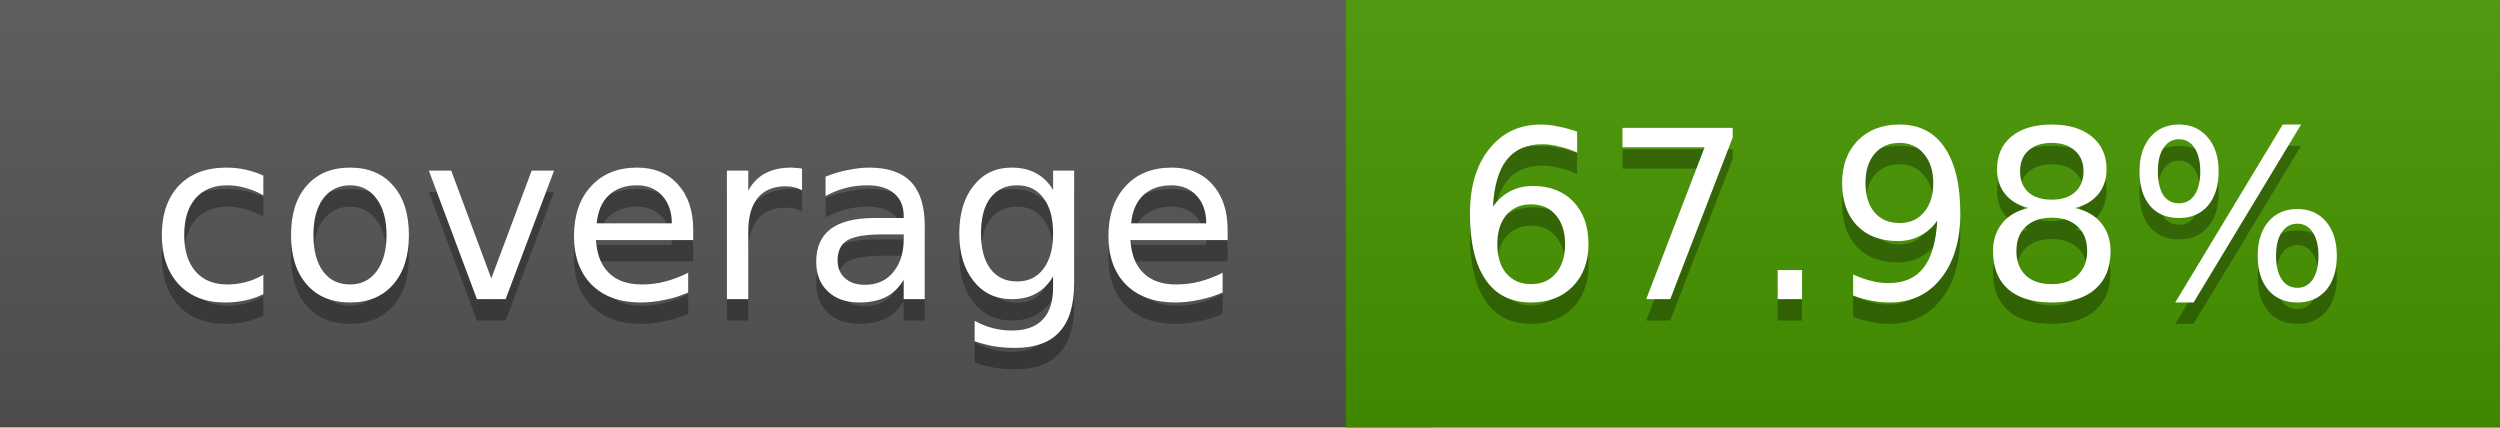
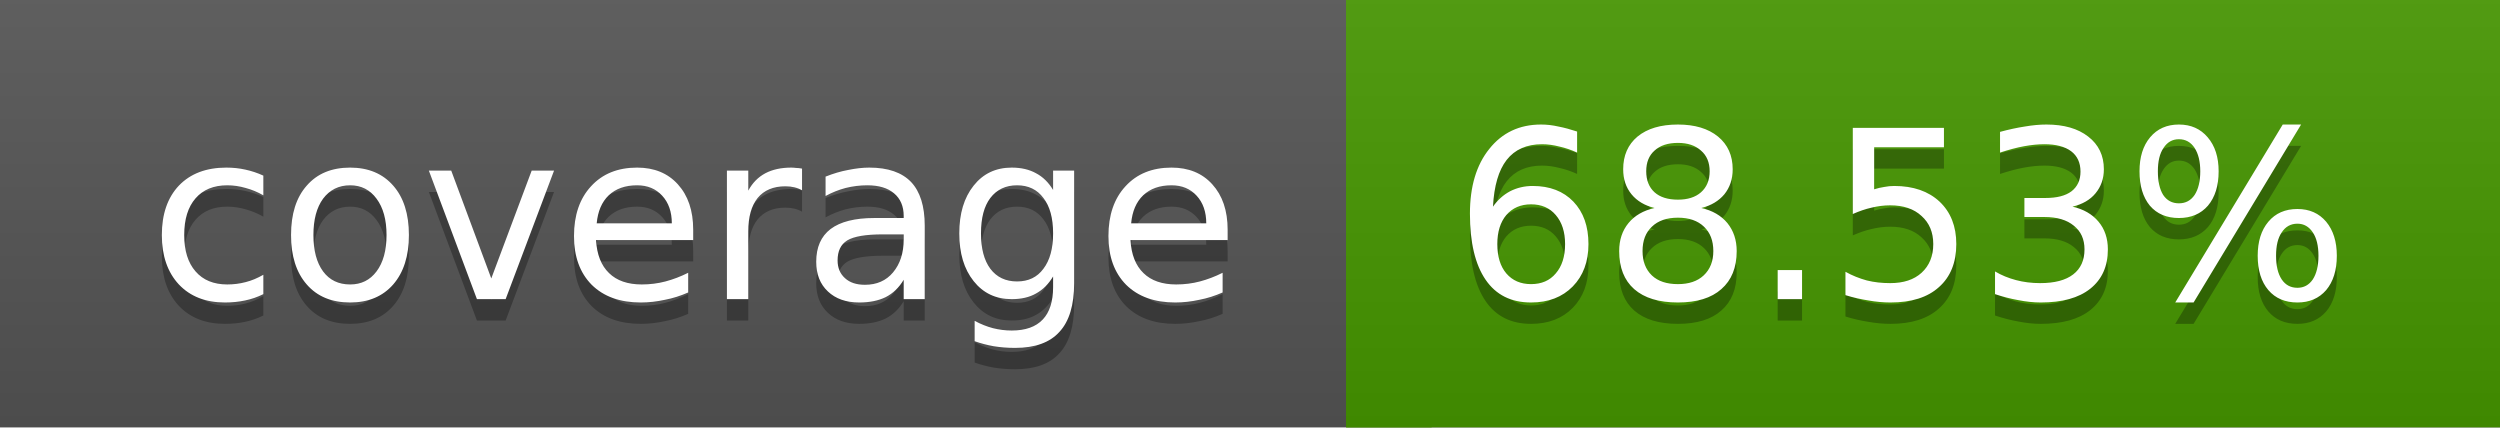
<svg xmlns="http://www.w3.org/2000/svg" width="117" height="20">
  <linearGradient id="a" x2="0" y2="100%">
    <stop offset="0" stop-color="#bbb" stop-opacity=".1" />
    <stop offset="1" stop-opacity=".1" />
  </linearGradient>
  <rect rx="0" width="117" height="20" fill="#555" />
-   <rect rx="0" x="63" width="54" height="20" fill="#479600" />
-   <path fill="#479600" d="M63 0h4v20h-4z" />
+   <rect rx="0" x="63" width="54" height="20" fill="#469700" />
+   <path fill="#469700" d="M63 0h4v20h-4z" />
  <rect rx="0" width="117" height="20" fill="url(#a)" />
  <g fill="#fff" text-anchor="middle" font-family="DejaVu Sans,Verdana,Geneva,sans-serif" font-size="11">
    <text x="32.5" y="15" fill="#010101" fill-opacity=".3">coverage</text>
    <text x="32.5" y="14">coverage</text>
-     <text x="89" y="15" fill="#010101" fill-opacity=".3">67.98%</text>
-     <text x="89" y="14">67.98%</text>
+     <text x="89" y="15" fill="#010101" fill-opacity=".3">68.53%</text>
+     <text x="89" y="14">68.53%</text>
  </g>
</svg>
